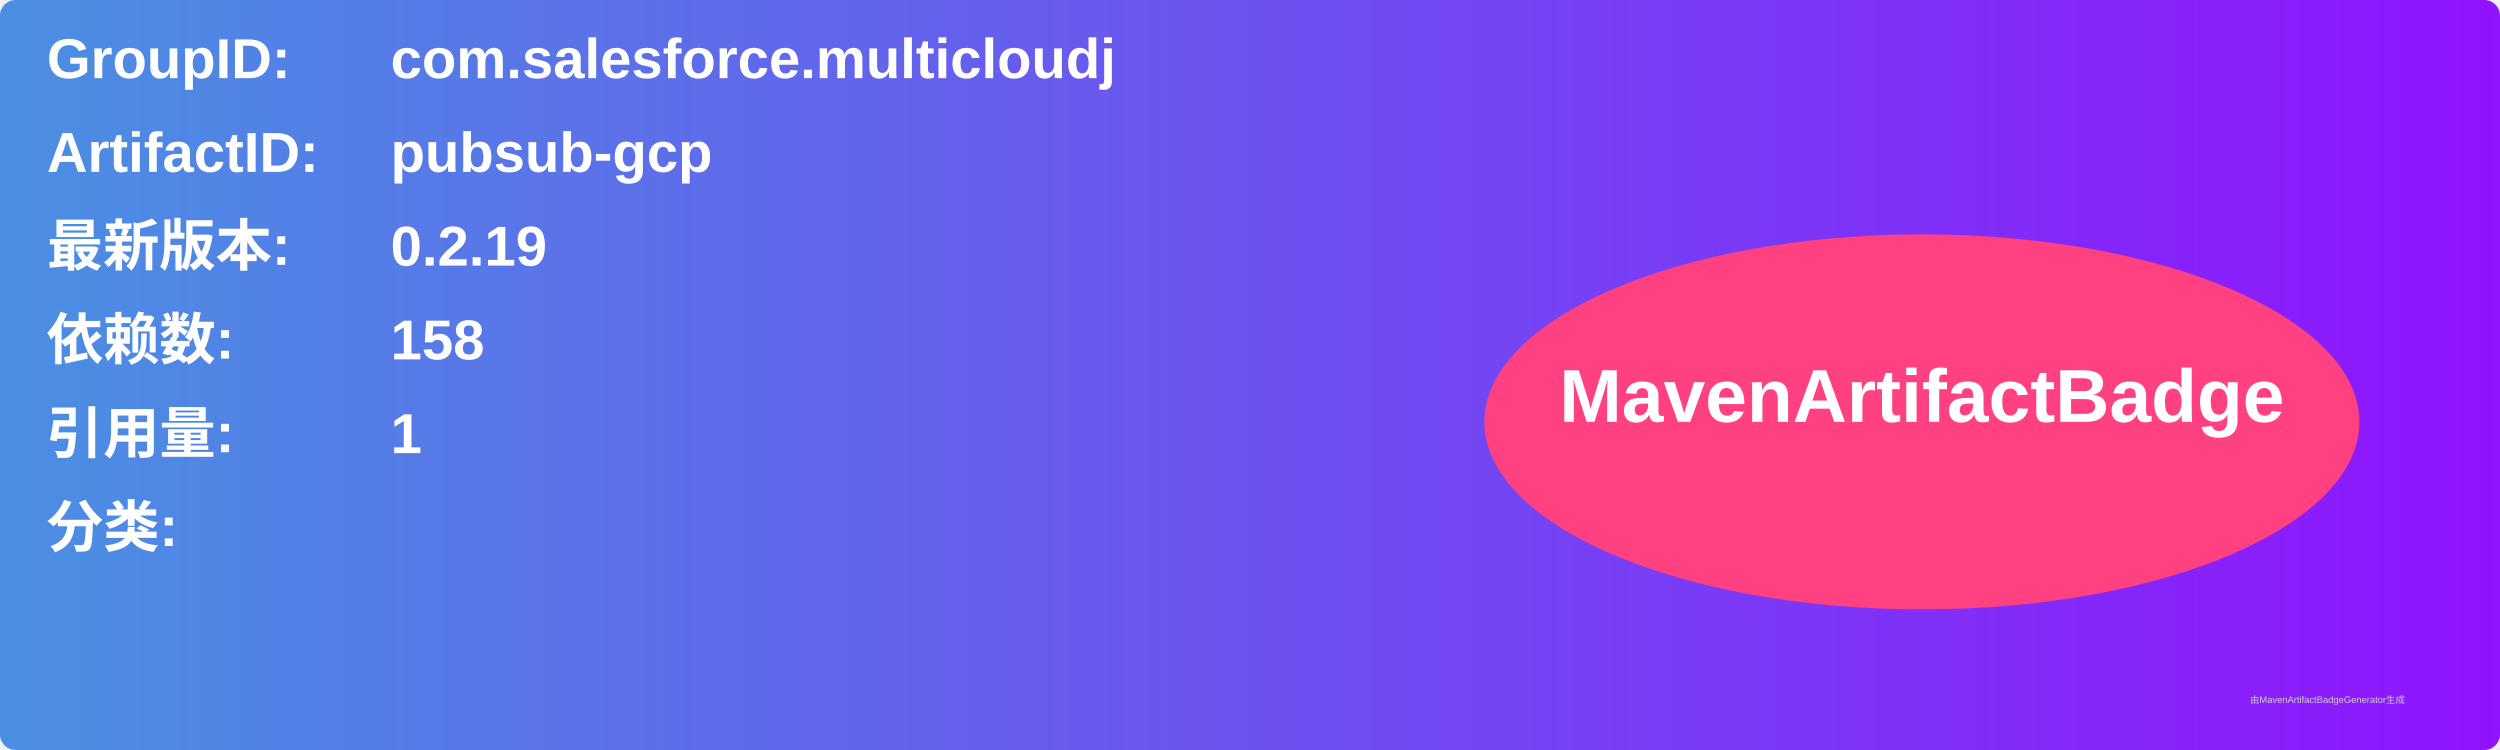
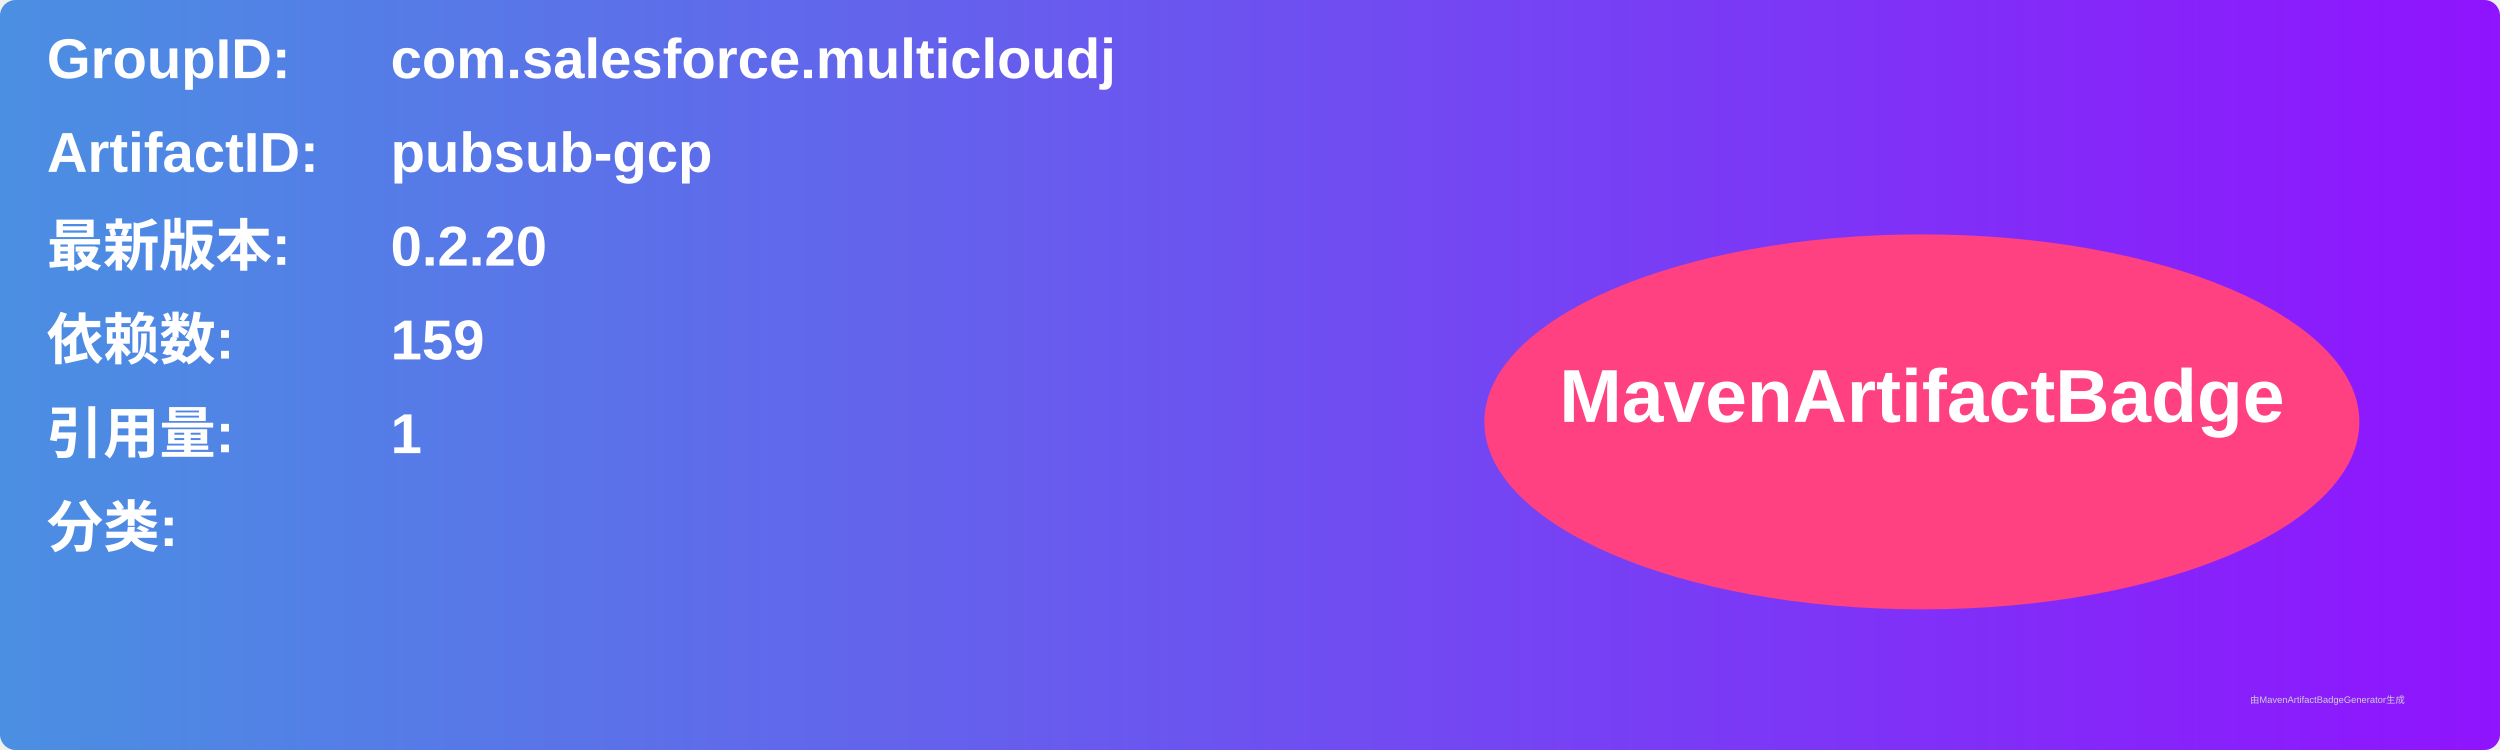
<svg xmlns="http://www.w3.org/2000/svg" width="800" height="240" viewBox="0 0 800 240">
  <linearGradient id="grad" x1="0%" y1="0%" x2="100%" y2="0%">
    <stop offset="0%" stop-color="#4a90e2" />
    <stop offset="100%" stop-color="#9013fe" />
  </linearGradient>
  <rect width="100%" height="100%" rx="5" ry="5" fill="url(#grad)" />
  <g transform="translate(15, 15)">
    <text x="0" y="10" font-family="Arial" font-size="18" fill="white" font-weight="bold" width="260">GroupID:</text>
    <text x="110" y="10" font-family="Arial" font-size="18" fill="white" font-weight="bold" width="460">com.salesforce.multicloudj</text>
    <text x="0" y="40" font-family="Arial" font-size="18" fill="white" font-weight="bold" width="260">ArtifactID:</text>
    <text x="110" y="40" font-family="Arial" font-size="18" fill="white" font-weight="bold" width="460">pubsub-gcp</text>
    <text x="0" y="70" font-family="Arial" font-size="18" fill="white" font-weight="bold">最新版本:</text>
    <text x="110" y="70" font-family="Arial" font-size="18" fill="white" font-weight="bold">
-       <tspan font-weight="bold">0.2.19</tspan>
+       <tspan font-weight="bold">0.2.20</tspan>
    </text>
    <text x="0" y="100" font-family="Arial" font-size="18" fill="white" font-weight="bold">依赖数: </text>
    <text x="110" y="100" font-family="Arial" font-size="18" fill="white">
-       <tspan font-weight="bold">158</tspan>
+       <tspan font-weight="bold">159</tspan>
    </text>
    <text x="0" y="130" font-family="Arial" font-size="18" fill="white" font-weight="bold">引用量: </text>
    <text x="110" y="130" font-family="Arial" font-size="18" fill="white">
      <tspan font-weight="bold">1</tspan>
    </text>
    <text x="0" y="160" font-family="Arial" font-size="18" fill="white" font-weight="bold">分类:</text>
    <text x="10" y="190" font-family="Arial" font-size="10" fill="white">
      <tspan font-weight="bold" />
    </text>
    <ellipse cx="600" cy="120" rx="140" ry="60" fill="#ff4081" />
    <text x="600" y="120" text-anchor="middle" font-family="Arial" font-size="24" fill="white" font-weight="bold">MavenArtifactBadge</text>
  </g>
  <text x="720" y="225" font-family="Arial" font-size="3" fill="#d0d0d0">由MavenArtifactBadgeGenerator生成</text>
</svg>
